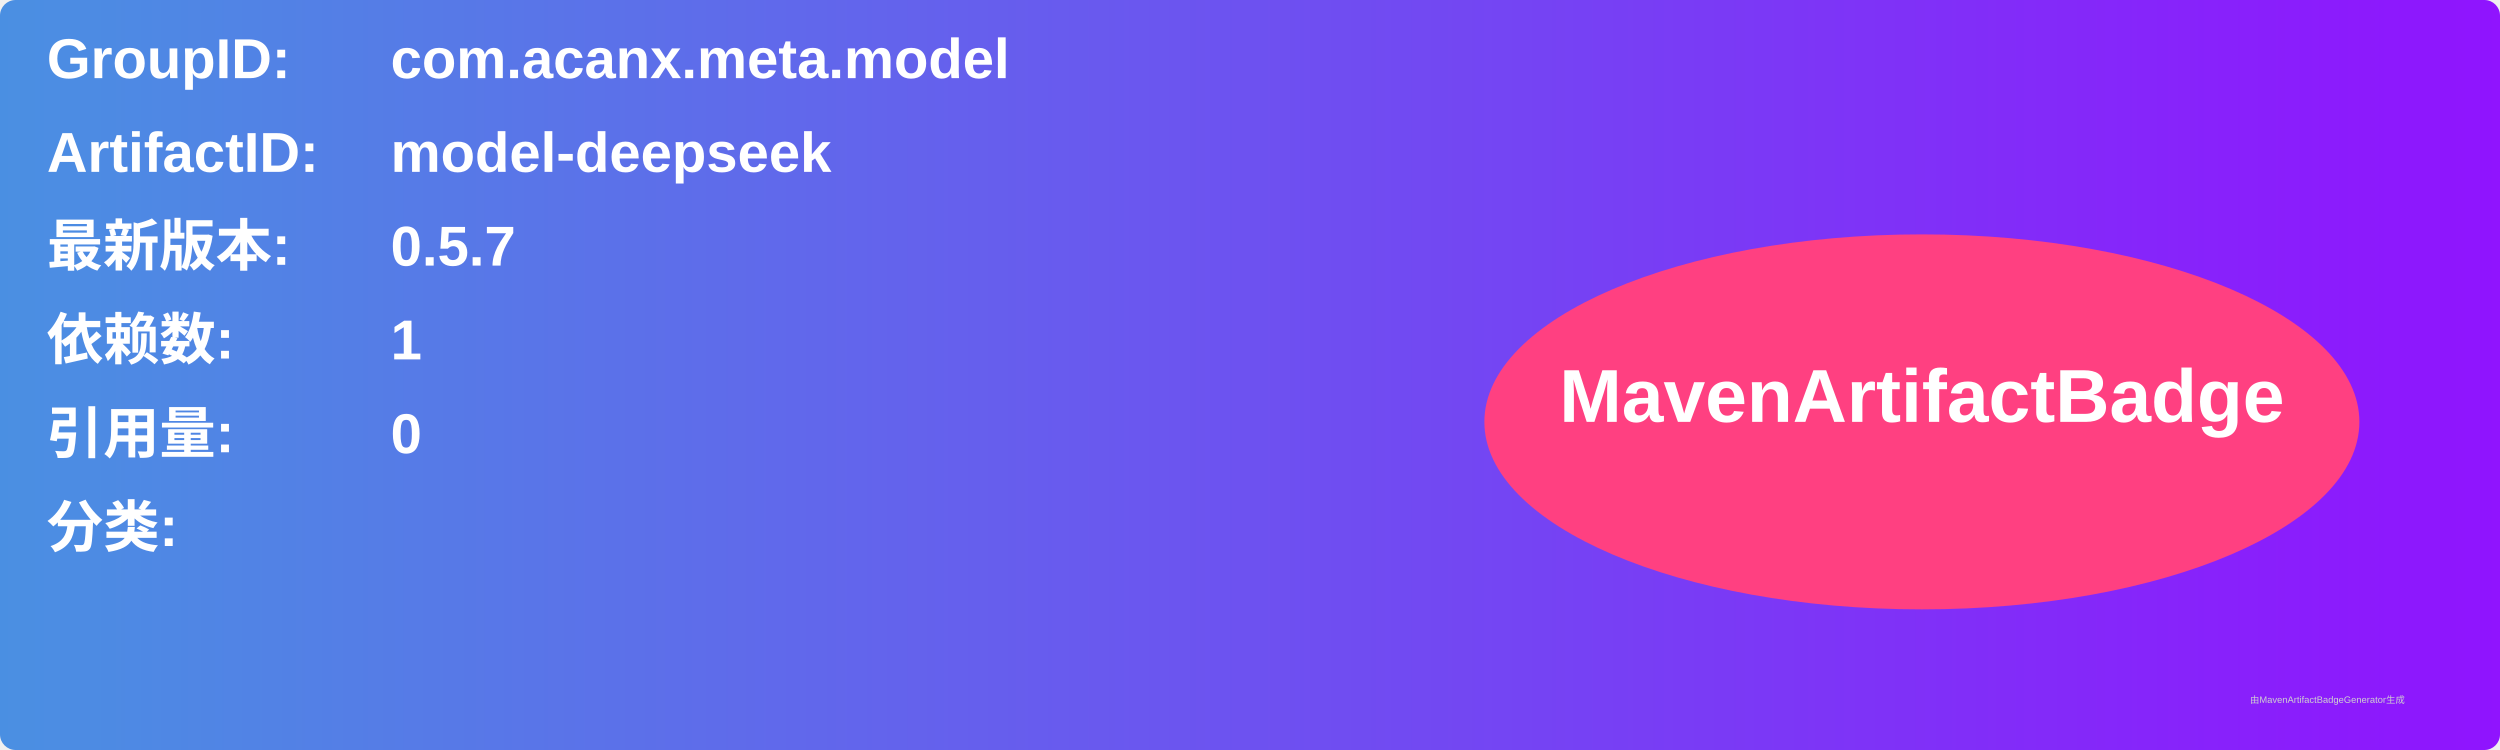
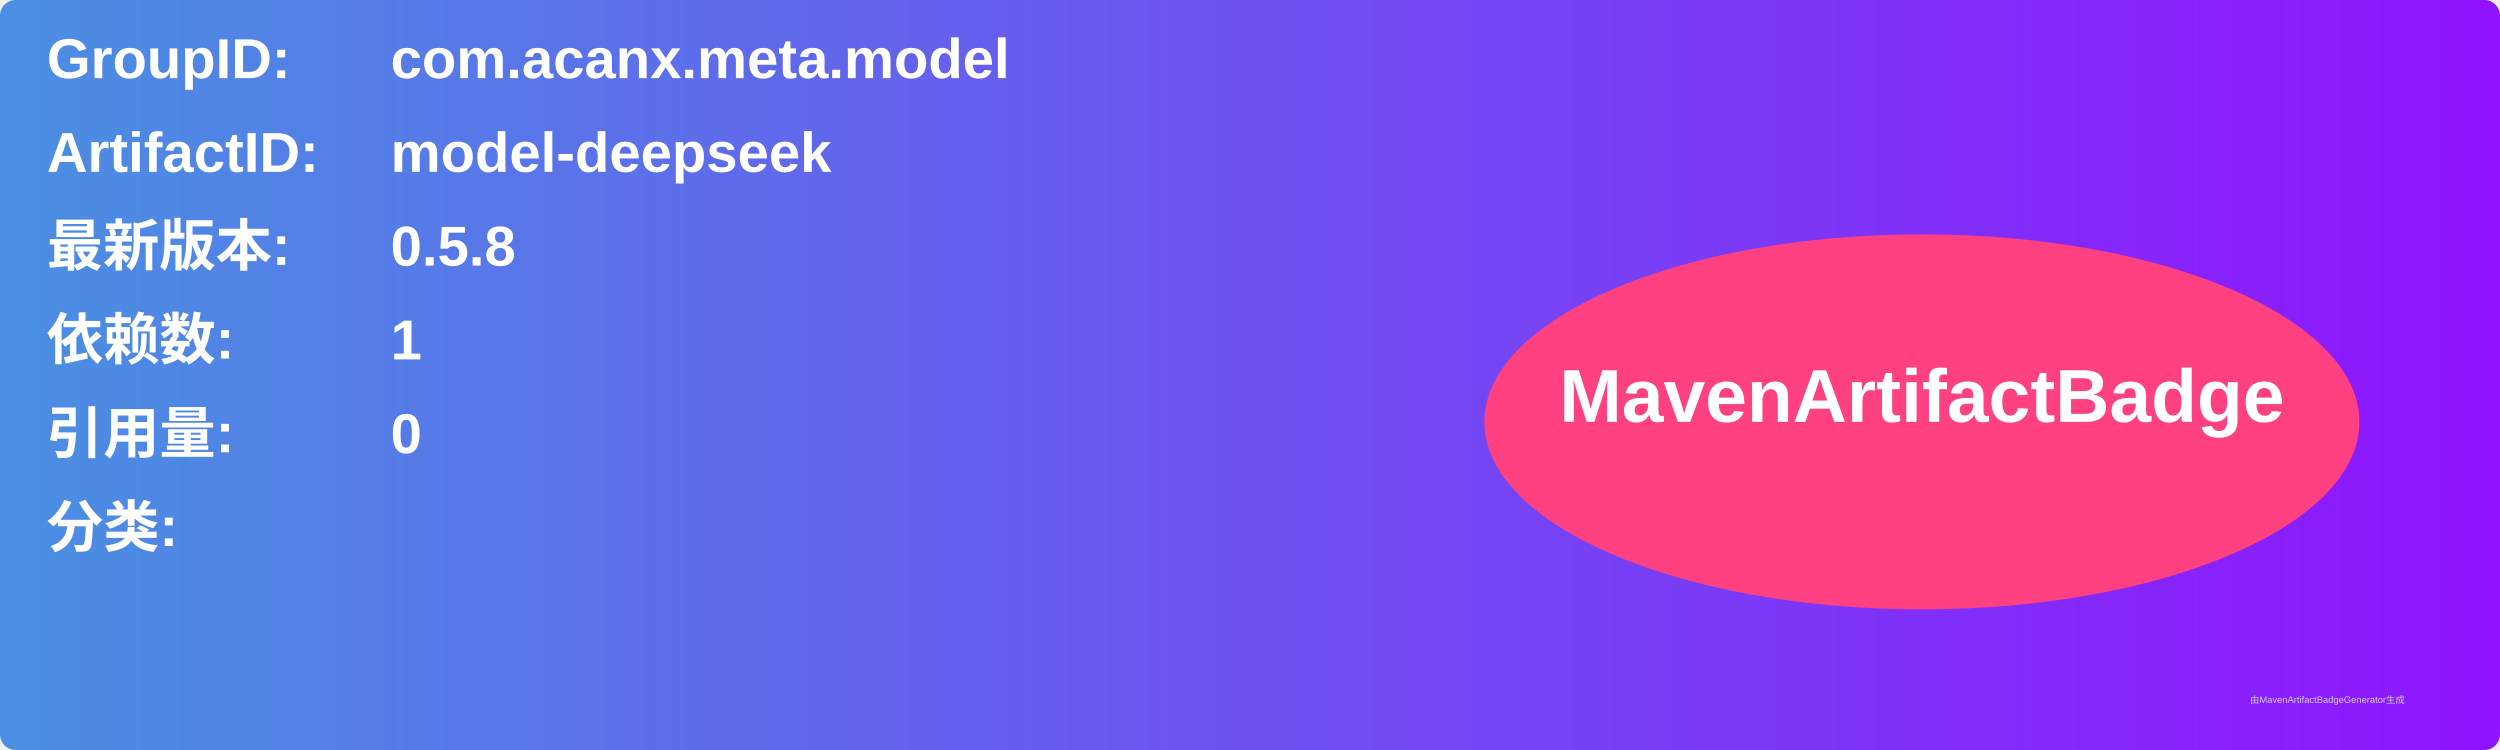
<svg xmlns="http://www.w3.org/2000/svg" width="800" height="240" viewBox="0 0 800 240">
  <linearGradient id="grad" x1="0%" y1="0%" x2="100%" y2="0%">
    <stop offset="0%" stop-color="#4a90e2" />
    <stop offset="100%" stop-color="#9013fe" />
  </linearGradient>
  <rect width="100%" height="100%" rx="5" ry="5" fill="url(#grad)" />
  <g transform="translate(15, 15)">
    <text x="0" y="10" font-family="Arial" font-size="18" fill="white" font-weight="bold" width="260">GroupID:</text>
    <text x="110" y="10" font-family="Arial" font-size="18" fill="white" font-weight="bold" width="460">com.acanx.meta.model</text>
    <text x="0" y="40" font-family="Arial" font-size="18" fill="white" font-weight="bold" width="260">ArtifactID:</text>
    <text x="110" y="40" font-family="Arial" font-size="18" fill="white" font-weight="bold" width="460">model-deepseek</text>
    <text x="0" y="70" font-family="Arial" font-size="18" fill="white" font-weight="bold">最新版本:</text>
    <text x="110" y="70" font-family="Arial" font-size="18" fill="white" font-weight="bold">
-       <tspan font-weight="bold">0.5.7</tspan>
+       <tspan font-weight="bold">0.5.8</tspan>
    </text>
    <text x="0" y="100" font-family="Arial" font-size="18" fill="white" font-weight="bold">依赖数: </text>
    <text x="110" y="100" font-family="Arial" font-size="18" fill="white">
      <tspan font-weight="bold">1</tspan>
    </text>
    <text x="0" y="130" font-family="Arial" font-size="18" fill="white" font-weight="bold">引用量: </text>
    <text x="110" y="130" font-family="Arial" font-size="18" fill="white">
      <tspan font-weight="bold">0</tspan>
    </text>
    <text x="0" y="160" font-family="Arial" font-size="18" fill="white" font-weight="bold">分类:</text>
    <text x="10" y="190" font-family="Arial" font-size="10" fill="white">
      <tspan font-weight="bold" />
    </text>
    <ellipse cx="600" cy="120" rx="140" ry="60" fill="#ff4081" />
    <text x="600" y="120" text-anchor="middle" font-family="Arial" font-size="24" fill="white" font-weight="bold">MavenArtifactBadge</text>
  </g>
  <text x="720" y="225" font-family="Arial" font-size="3" fill="#d0d0d0">由MavenArtifactBadgeGenerator生成</text>
</svg>
